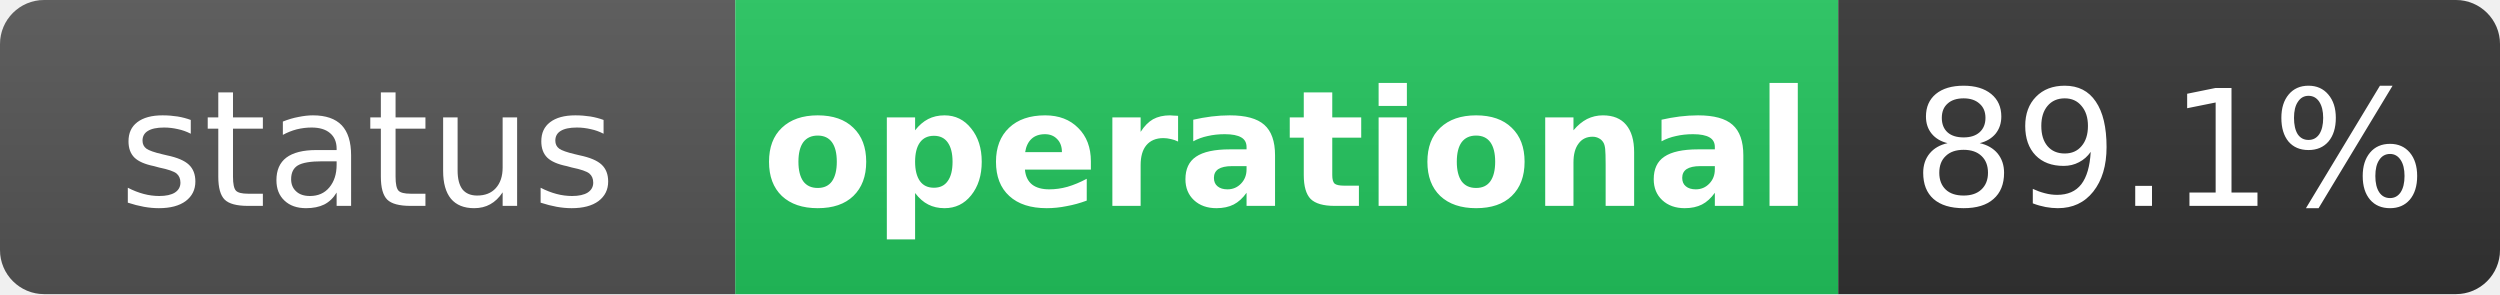
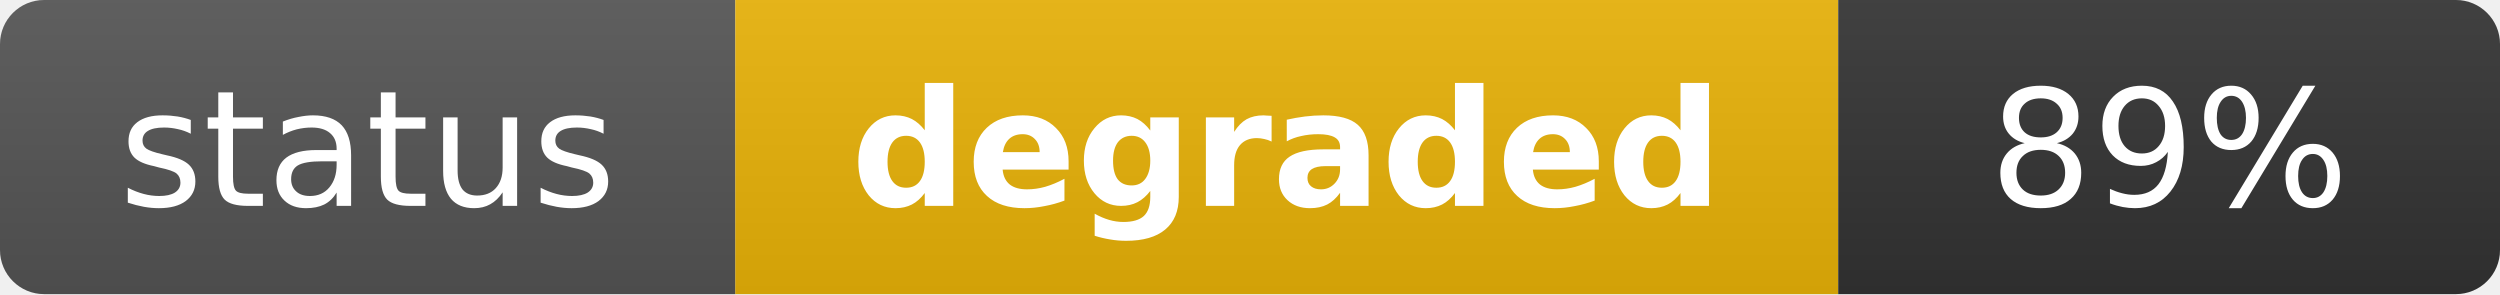
- <svg xmlns="http://www.w3.org/2000/svg" width="170" height="20" role="img" aria-label="status: operational">
+ <svg xmlns="http://www.w3.org/2000/svg" width="170" height="20" role="img" aria-label="status: degraded">
  <linearGradient id="s" x2="0" y2="100%">
    <stop offset="0" stop-color="#bbb" stop-opacity=".1" />
    <stop offset="1" stop-opacity=".1" />
  </linearGradient>
  <clipPath id="r">
    <rect width="170" height="20" rx="3" fill="#fff" />
  </clipPath>
  <g clip-path="url(#r)">
    <rect width="50" height="20" fill="#555" />
-     <rect x="50" width="75" height="20" fill="#22c55e" />
+     <rect x="50" width="75" height="20" fill="#eab308" />
    <rect x="125" width="45" height="20" fill="#333" />
    <rect width="170" height="20" fill="url(#s)" />
  </g>
  <g fill="#fff" text-anchor="middle" font-family="Verdana,Geneva,DejaVu Sans,sans-serif" text-rendering="geometricPrecision" font-size="11">
    <text x="25" y="14" fill="#fff">status</text>
-     <text x="87.5" y="14" fill="#fff" font-weight="bold">operational</text>
-     <text x="147.5" y="14" fill="#fff">89.1%</text>
+     <text x="87.5" y="14" fill="#fff" font-weight="bold">degraded</text>
+     <text x="147.5" y="14" fill="#fff">89%</text>
  </g>
</svg>
